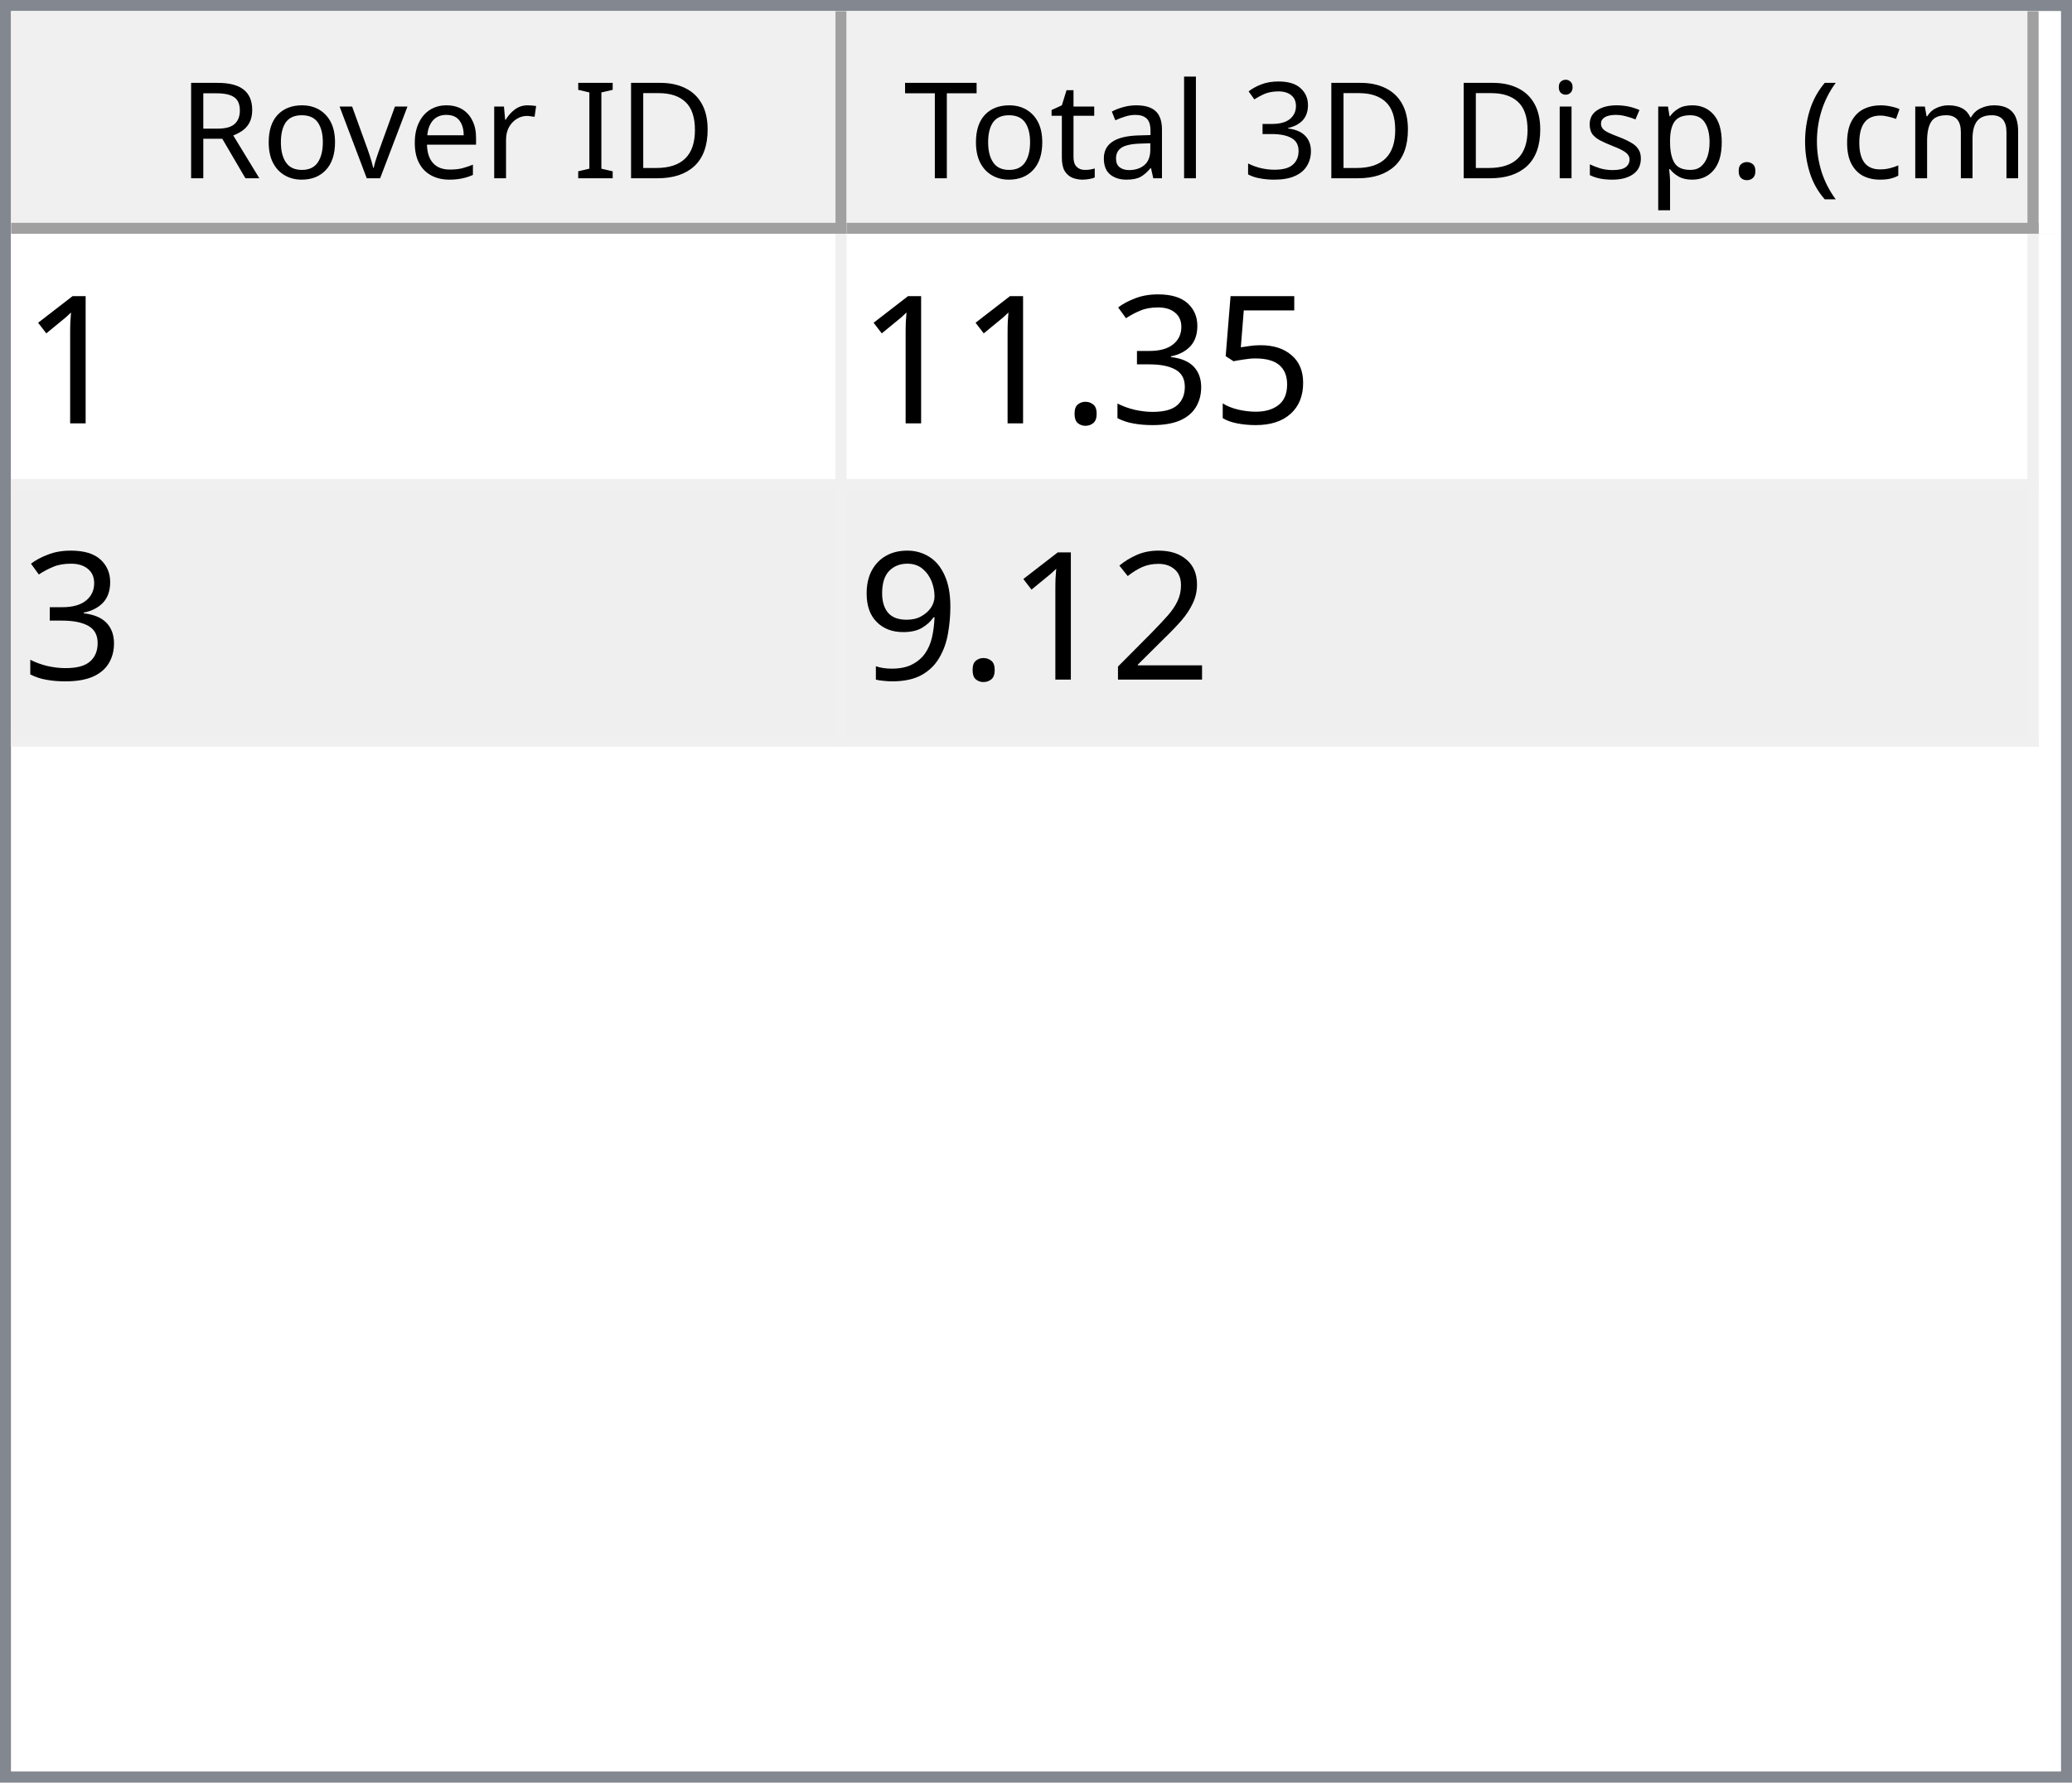
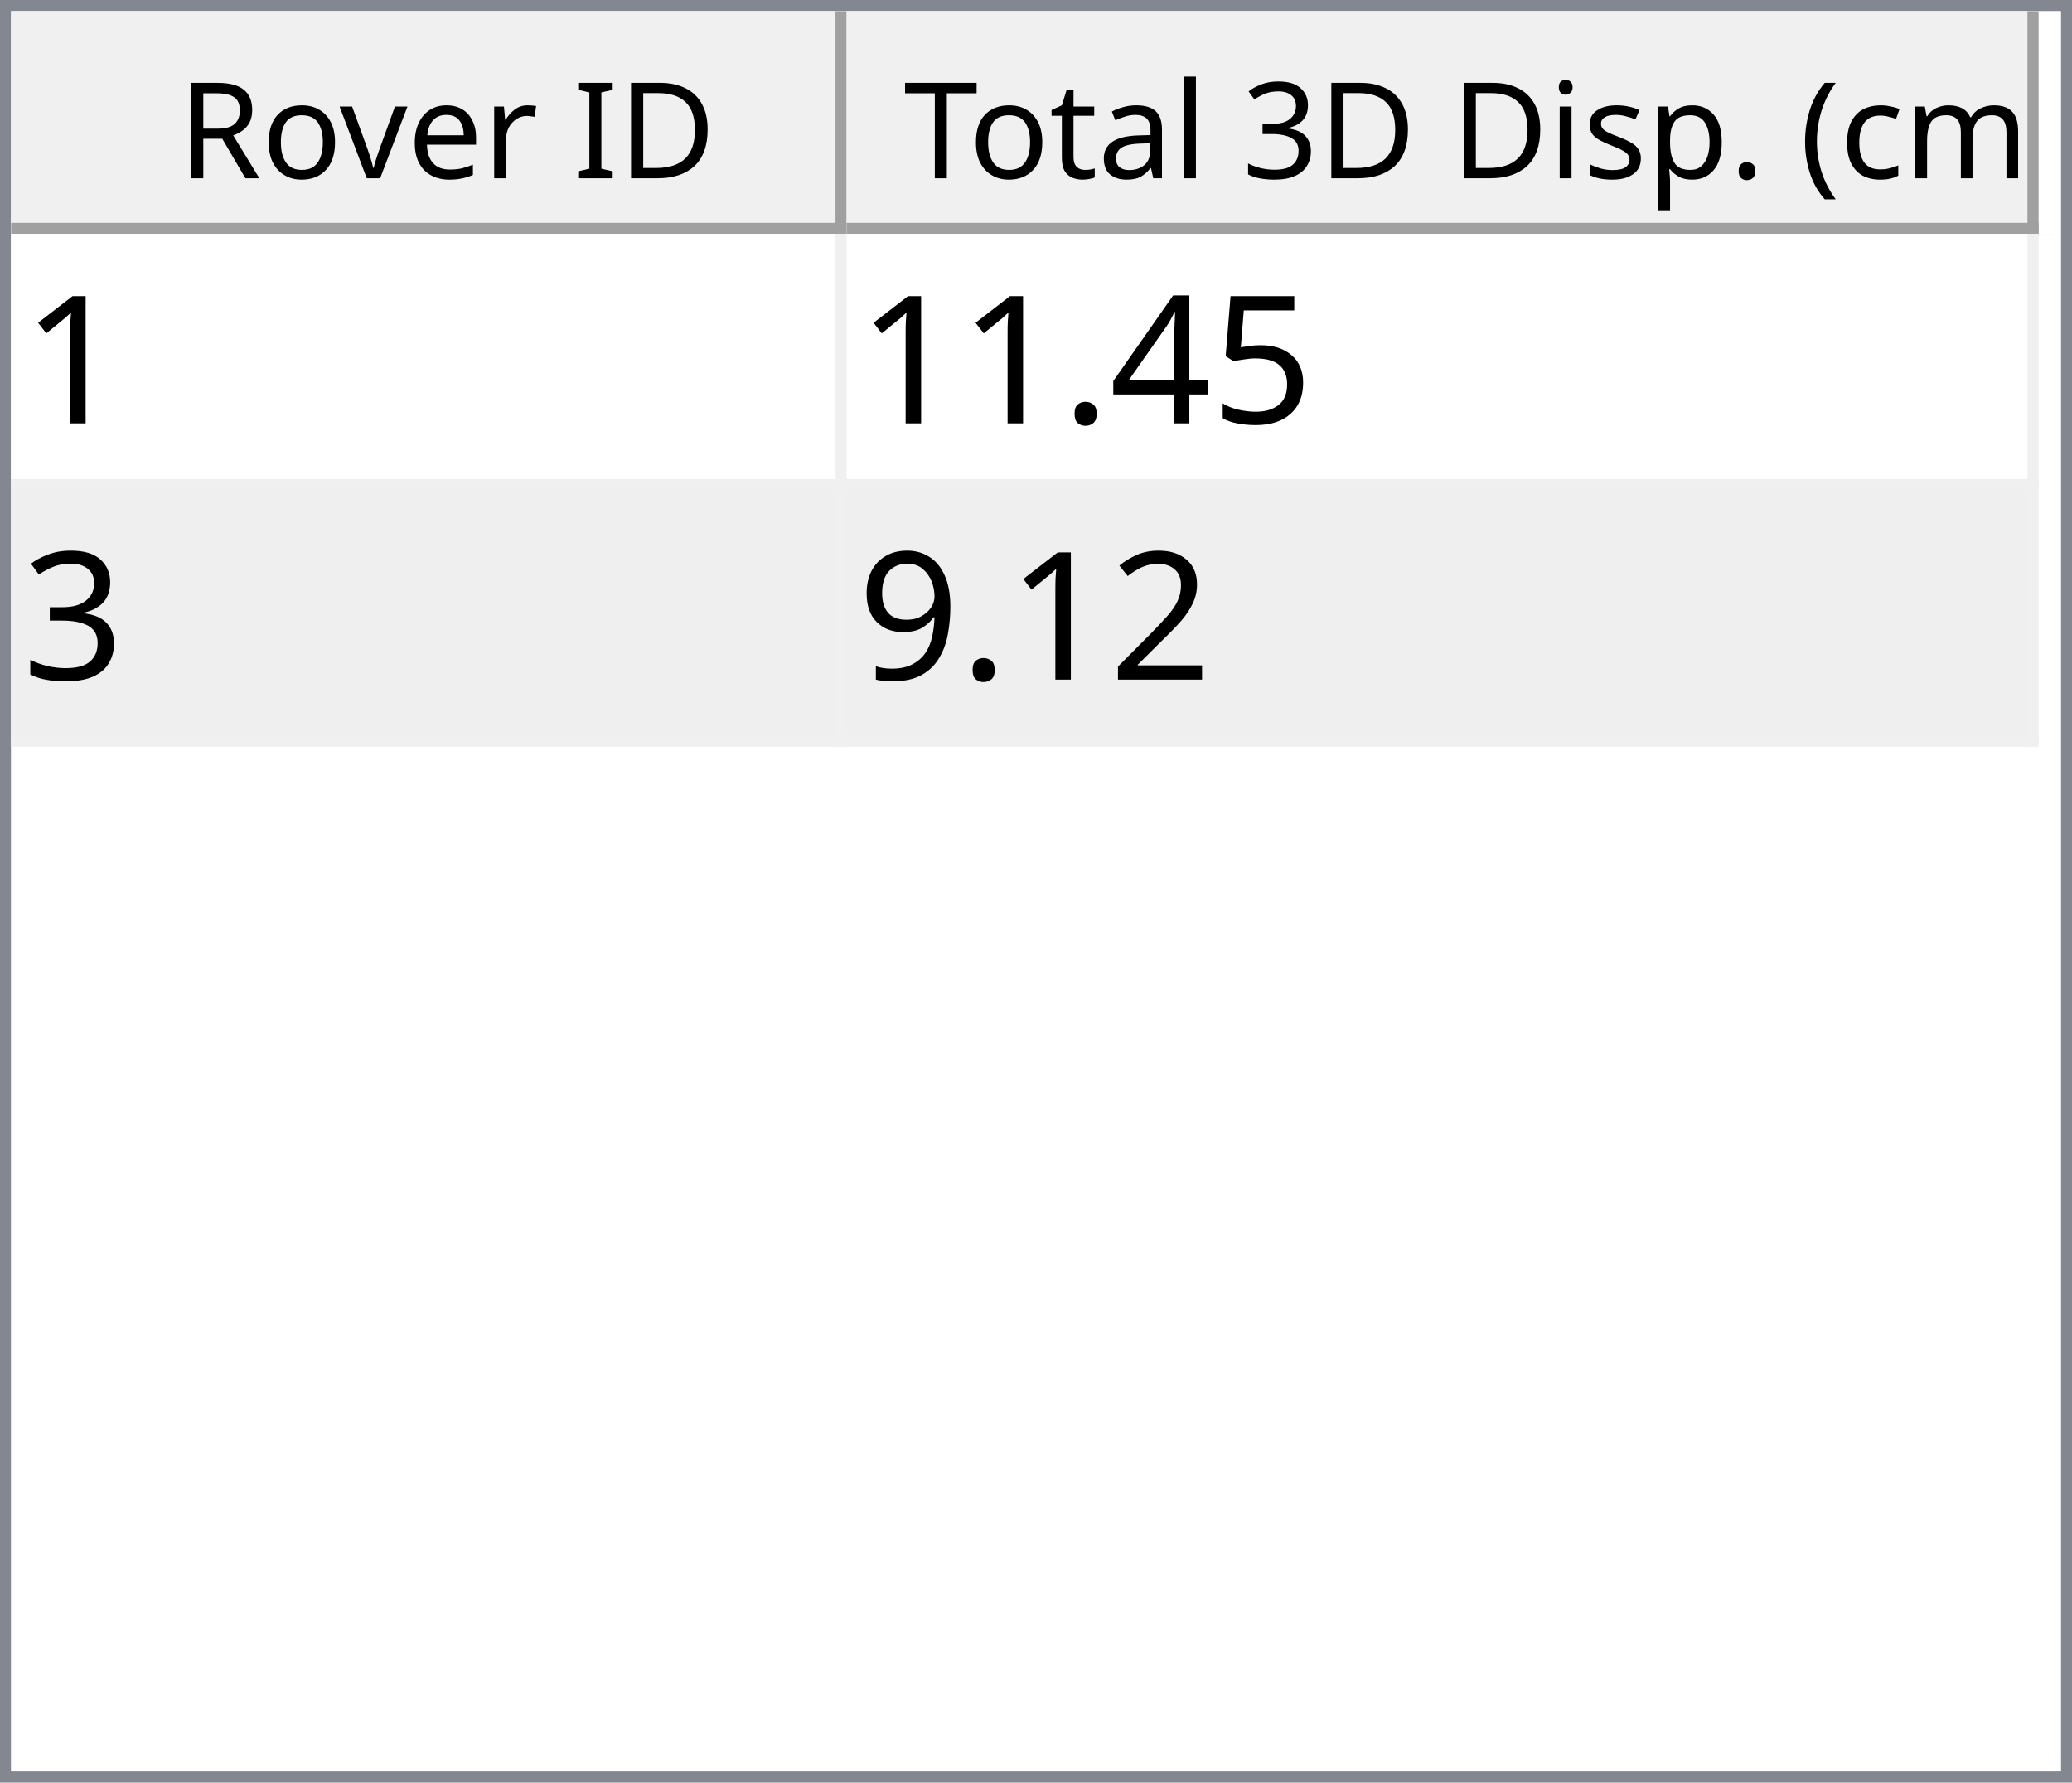
<svg xmlns="http://www.w3.org/2000/svg" style="fill-opacity:1; color-rendering:auto; color-interpolation:auto; text-rendering:auto; stroke:black; stroke-linecap:square; stroke-miterlimit:10; shape-rendering:auto; stroke-opacity:1; fill:black; stroke-dasharray:none; font-weight:normal; stroke-width:1; font-family:'Dialog'; font-style:normal; stroke-linejoin:miter; font-size:12px; stroke-dashoffset:0; image-rendering:auto;" width="186" height="160">
  <defs id="genericDefs" />
  <g>
    <defs id="defs1">
      <clipPath clipPathUnits="userSpaceOnUse" id="clipPath1">
        <path d="M0 0 L186 0 L186 160 L0 160 L0 0 Z" />
      </clipPath>
      <clipPath clipPathUnits="userSpaceOnUse" id="clipPath2">
        <path d="M0 0 L0 160 L186 160 L186 0 Z" />
      </clipPath>
      <clipPath clipPathUnits="userSpaceOnUse" id="clipPath3">
        <path d="M0 0 L0 20 L184 20 L184 0 Z" />
      </clipPath>
      <clipPath clipPathUnits="userSpaceOnUse" id="clipPath4">
        <path d="M0 0 L0 20 L75 20 L75 0 Z" />
      </clipPath>
      <clipPath clipPathUnits="userSpaceOnUse" id="clipPath5">
        <path d="M1 1 L1 19 L74 19 L74 1 Z" />
      </clipPath>
      <clipPath clipPathUnits="userSpaceOnUse" id="clipPath6">
        <path d="M0 0 L0 18 L73 18 L73 0 Z" />
      </clipPath>
      <clipPath clipPathUnits="userSpaceOnUse" id="clipPath7">
        <path d="M-0.5 -0.5 L-0.5 19.5 L74.5 19.5 L74.5 -0.5 Z" />
      </clipPath>
      <clipPath clipPathUnits="userSpaceOnUse" id="clipPath8">
        <path d="M0 0 L0 20 L107 20 L107 0 Z" />
      </clipPath>
      <clipPath clipPathUnits="userSpaceOnUse" id="clipPath9">
        <path d="M1 1 L1 19 L106 19 L106 1 Z" />
      </clipPath>
      <clipPath clipPathUnits="userSpaceOnUse" id="clipPath10">
        <path d="M0 0 L0 18 L105 18 L105 0 Z" />
      </clipPath>
      <clipPath clipPathUnits="userSpaceOnUse" id="clipPath11">
        <path d="M-0.5 -0.5 L-0.5 19.5 L106.5 19.5 L106.5 -0.5 Z" />
      </clipPath>
      <clipPath clipPathUnits="userSpaceOnUse" id="clipPath12">
        <path d="M0 0 L0 138 L184 138 L184 0 Z" />
      </clipPath>
      <clipPath clipPathUnits="userSpaceOnUse" id="clipPath13">
        <path d="M0 0 L0 46 L182 46 L182 0 Z" />
      </clipPath>
      <clipPath clipPathUnits="userSpaceOnUse" id="clipPath14">
        <path d="M-0.5 -0.5 L-0.5 45.5 L181.5 45.5 L181.5 -0.5 Z" />
      </clipPath>
      <clipPath clipPathUnits="userSpaceOnUse" id="clipPath15">
        <path d="M0 0 L0 22 L74 22 L74 0 Z" />
      </clipPath>
      <clipPath clipPathUnits="userSpaceOnUse" id="clipPath16">
        <path d="M0 0 L0 22 L106 22 L106 0 Z" />
      </clipPath>
      <font horiz-adv-x="64.551" id="font1">
        <font-face ascent="107.91" descent="25.098" units-per-em="100" style="font-style:normal; font-family:Segoe UI; font-weight:normal;" />
        <missing-glyph horiz-adv-x="64.551" d="M8.109 0 L8.109 68.266 L56.453 68.266 L56.453 0 L8.109 0 ZM15.328 7.234 L49.219 7.234 L49.219 61.031 L15.328 61.031 L15.328 7.234 Z" />
        <glyph unicode="D" horiz-adv-x="70.117" d="M9.188 0 L9.188 70.016 L28.516 70.016 Q65.531 70.016 65.531 35.891 Q65.531 19.672 55.25 9.836 Q44.969 0 27.734 0 L9.188 0 ZM17.391 62.594 L17.391 7.422 L27.828 7.422 Q41.609 7.422 49.273 14.797 Q56.938 22.172 56.938 35.688 Q56.938 62.594 28.328 62.594 L17.391 62.594 Z" />
        <glyph unicode="I" horiz-adv-x="26.611" d="M17.391 0 L9.188 0 L9.188 70.016 L17.391 70.016 L17.391 0 Z" />
        <glyph unicode=" " horiz-adv-x="27.393" d="" />
        <glyph unicode="r" horiz-adv-x="34.766" d="M34.188 41.891 Q32.078 43.5 28.125 43.5 Q23 43.5 19.555 38.672 Q16.109 33.844 16.109 25.484 L16.109 0 L8.109 0 L8.109 50 L16.109 50 L16.109 39.703 L16.312 39.703 Q18.016 44.969 21.531 47.922 Q25.047 50.875 29.391 50.875 Q32.516 50.875 34.188 50.203 L34.188 41.891 Z" />
        <glyph unicode="e" horiz-adv-x="52.295" d="M48.297 23 L12.984 23 Q13.188 14.656 17.484 10.109 Q21.781 5.562 29.297 5.562 Q37.75 5.562 44.828 11.141 L44.828 3.609 Q38.234 -1.172 27.391 -1.172 Q16.797 -1.172 10.742 5.641 Q4.688 12.453 4.688 24.812 Q4.688 36.469 11.305 43.82 Q17.922 51.172 27.734 51.172 Q37.547 51.172 42.922 44.828 Q48.297 38.484 48.297 27.203 L48.297 23 ZM40.094 29.781 Q40.047 36.719 36.75 40.578 Q33.453 44.438 27.594 44.438 Q21.922 44.438 17.969 40.383 Q14.016 36.328 13.094 29.781 L40.094 29.781 Z" />
        <glyph unicode="v" horiz-adv-x="47.9" d="M47.406 50 L27.484 0 L19.625 0 L0.688 50 L9.469 50 L22.172 13.672 Q23.578 9.672 23.922 6.688 L24.125 6.688 Q24.609 10.453 25.688 13.484 L38.969 50 L47.406 50 Z" />
        <glyph unicode="o" horiz-adv-x="58.594" d="M29 -1.172 Q17.922 -1.172 11.305 5.836 Q4.688 12.844 4.688 24.422 Q4.688 37.016 11.57 44.094 Q18.453 51.172 30.172 51.172 Q41.359 51.172 47.633 44.289 Q53.906 37.406 53.906 25.203 Q53.906 13.234 47.141 6.031 Q40.375 -1.172 29 -1.172 ZM29.594 44.438 Q21.875 44.438 17.383 39.188 Q12.891 33.938 12.891 24.703 Q12.891 15.828 17.43 10.695 Q21.969 5.562 29.594 5.562 Q37.359 5.562 41.531 10.594 Q45.703 15.625 45.703 24.906 Q45.703 34.281 41.531 39.359 Q37.359 44.438 29.594 44.438 Z" />
        <glyph unicode="R" horiz-adv-x="59.814" d="M59.375 0 L49.609 0 L37.891 19.625 Q36.281 22.359 34.766 24.289 Q33.25 26.219 31.664 27.438 Q30.078 28.656 28.25 29.219 Q26.422 29.781 24.125 29.781 L17.391 29.781 L17.391 0 L9.188 0 L9.188 70.016 L30.078 70.016 Q34.672 70.016 38.555 68.867 Q42.438 67.719 45.289 65.375 Q48.141 63.031 49.758 59.547 Q51.375 56.062 51.375 51.375 Q51.375 47.703 50.273 44.656 Q49.172 41.609 47.148 39.211 Q45.125 36.812 42.266 35.133 Q39.406 33.453 35.844 32.516 L35.844 32.328 Q37.594 31.547 38.891 30.547 Q40.188 29.547 41.359 28.18 Q42.531 26.812 43.68 25.078 Q44.828 23.344 46.234 21.047 L59.375 0 ZM17.391 62.594 L17.391 37.203 L28.516 37.203 Q31.594 37.203 34.203 38.133 Q36.812 39.062 38.719 40.797 Q40.625 42.531 41.703 45.047 Q42.781 47.562 42.781 50.688 Q42.781 56.297 39.141 59.445 Q35.5 62.594 28.609 62.594 L17.391 62.594 Z" />
        <glyph unicode=")" horiz-adv-x="30.176" d="M8.297 -15.922 L1.172 -15.922 Q16.406 2.344 16.406 26.812 Q16.406 51.469 1.078 70.016 L8.297 70.016 Q23.531 52.156 23.531 26.703 Q23.531 1.375 8.297 -15.922 Z" />
        <glyph unicode="m" horiz-adv-x="86.133" d="M79.109 0 L71.094 0 L71.094 28.719 Q71.094 37.016 68.531 40.727 Q65.969 44.438 59.906 44.438 Q54.781 44.438 51.195 39.75 Q47.609 35.062 47.609 28.516 L47.609 0 L39.594 0 L39.594 29.688 Q39.594 44.438 28.219 44.438 Q22.953 44.438 19.531 40.016 Q16.109 35.594 16.109 28.516 L16.109 0 L8.109 0 L8.109 50 L16.109 50 L16.109 42.094 L16.312 42.094 Q21.625 51.172 31.844 51.172 Q36.969 51.172 40.773 48.312 Q44.578 45.453 46 40.828 Q51.562 51.172 62.594 51.172 Q79.109 51.172 79.109 30.812 L79.109 0 Z" />
        <glyph unicode="c" horiz-adv-x="46.191" d="M42.188 2.297 Q36.422 -1.172 28.516 -1.172 Q17.828 -1.172 11.258 5.789 Q4.688 12.75 4.688 23.828 Q4.688 36.188 11.766 43.68 Q18.844 51.172 30.672 51.172 Q37.25 51.172 42.281 48.734 L42.281 40.531 Q36.719 44.438 30.375 44.438 Q22.703 44.438 17.797 38.945 Q12.891 33.453 12.891 24.516 Q12.891 15.719 17.508 10.641 Q22.125 5.562 29.891 5.562 Q36.422 5.562 42.188 9.906 L42.188 2.297 Z" />
        <glyph unicode="(" horiz-adv-x="30.176" d="M29.109 -15.922 L21.969 -15.922 Q6.844 1.375 6.844 26.703 Q6.844 52.156 21.969 70.016 L29.203 70.016 Q13.875 51.469 13.875 26.812 Q13.875 2.344 29.109 -15.922 Z" />
        <glyph unicode="." horiz-adv-x="21.68" d="M10.891 -1.078 Q8.641 -1.078 7.055 0.539 Q5.469 2.156 5.469 4.391 Q5.469 6.641 7.055 8.273 Q8.641 9.906 10.891 9.906 Q13.188 9.906 14.797 8.273 Q16.406 6.641 16.406 4.391 Q16.406 2.156 14.797 0.539 Q13.188 -1.078 10.891 -1.078 Z" />
        <glyph unicode="p" horiz-adv-x="58.789" d="M16.312 7.234 L16.109 7.234 L16.109 -23 L8.109 -23 L8.109 50 L16.109 50 L16.109 41.219 L16.312 41.219 Q22.219 51.172 33.594 51.172 Q43.266 51.172 48.688 44.461 Q54.109 37.75 54.109 26.469 Q54.109 13.922 48 6.375 Q41.891 -1.172 31.297 -1.172 Q21.578 -1.172 16.312 7.234 ZM16.109 27.391 L16.109 20.406 Q16.109 14.203 20.141 9.883 Q24.172 5.562 30.375 5.562 Q37.641 5.562 41.773 11.133 Q45.906 16.703 45.906 26.609 Q45.906 34.969 42.047 39.703 Q38.188 44.438 31.594 44.438 Q24.609 44.438 20.359 39.578 Q16.109 34.719 16.109 27.391 Z" />
        <glyph unicode="s" horiz-adv-x="42.432" d="M5.078 1.812 L5.078 10.406 Q11.625 5.562 19.484 5.562 Q30.031 5.562 30.031 12.594 Q30.031 14.594 29.125 15.992 Q28.219 17.391 26.68 18.461 Q25.141 19.531 23.07 20.383 Q21 21.234 18.609 22.172 Q15.281 23.484 12.766 24.828 Q10.25 26.172 8.57 27.859 Q6.891 29.547 6.031 31.695 Q5.172 33.844 5.172 36.719 Q5.172 40.234 6.789 42.945 Q8.406 45.656 11.086 47.484 Q13.766 49.312 17.211 50.242 Q20.656 51.172 24.312 51.172 Q30.812 51.172 35.938 48.922 L35.938 40.828 Q30.422 44.438 23.25 44.438 Q21 44.438 19.195 43.922 Q17.391 43.406 16.094 42.477 Q14.797 41.547 14.086 40.258 Q13.375 38.969 13.375 37.406 Q13.375 35.453 14.086 34.133 Q14.797 32.812 16.164 31.789 Q17.531 30.766 19.484 29.938 Q21.438 29.109 23.922 28.125 Q27.25 26.859 29.883 25.516 Q32.516 24.172 34.375 22.484 Q36.234 20.797 37.234 18.602 Q38.234 16.406 38.234 13.375 Q38.234 9.672 36.602 6.938 Q34.969 4.203 32.234 2.398 Q29.5 0.594 25.93 -0.289 Q22.359 -1.172 18.453 -1.172 Q10.75 -1.172 5.078 1.812 Z" />
        <glyph unicode="i" horiz-adv-x="24.219" d="M12.203 62.703 Q10.062 62.703 8.547 64.164 Q7.031 65.625 7.031 67.875 Q7.031 70.125 8.547 71.609 Q10.062 73.094 12.203 73.094 Q14.406 73.094 15.945 71.609 Q17.484 70.125 17.484 67.875 Q17.484 65.719 15.945 64.211 Q14.406 62.703 12.203 62.703 ZM16.109 0 L8.109 0 L8.109 50 L16.109 50 L16.109 0 Z" />
        <glyph unicode="3" horiz-adv-x="53.906" d="M46.531 19.828 Q46.531 15.094 44.75 11.211 Q42.969 7.328 39.719 4.57 Q36.469 1.812 31.93 0.297 Q27.391 -1.219 21.922 -1.219 Q11.922 -1.219 6 2.594 L6 11.188 Q13.094 5.609 22.219 5.609 Q25.875 5.609 28.828 6.539 Q31.781 7.469 33.906 9.227 Q36.031 10.984 37.18 13.477 Q38.328 15.969 38.328 19.094 Q38.328 32.812 18.797 32.812 L12.984 32.812 L12.984 39.594 L18.5 39.594 Q35.797 39.594 35.797 52.484 Q35.797 64.406 22.609 64.406 Q15.188 64.406 8.688 59.422 L8.688 67.188 Q15.375 71.188 24.609 71.188 Q29 71.188 32.57 69.969 Q36.141 68.75 38.68 66.555 Q41.219 64.359 42.609 61.281 Q44 58.203 44 54.5 Q44 40.672 30.031 36.719 L30.031 36.531 Q33.594 36.141 36.625 34.797 Q39.656 33.453 41.852 31.305 Q44.047 29.156 45.289 26.25 Q46.531 23.344 46.531 19.828 Z" />
        <glyph unicode="l" horiz-adv-x="24.219" d="M16.109 0 L8.109 0 L8.109 74.031 L16.109 74.031 L16.109 0 Z" />
        <glyph unicode="a" horiz-adv-x="50.879" d="M43.891 0 L35.891 0 L35.891 7.812 L35.688 7.812 Q30.469 -1.172 20.312 -1.172 Q12.844 -1.172 8.617 2.781 Q4.391 6.734 4.391 13.281 Q4.391 27.297 20.906 29.594 L35.891 31.688 Q35.891 44.438 25.594 44.438 Q16.547 44.438 9.281 38.281 L9.281 46.484 Q16.656 51.172 26.266 51.172 Q43.891 51.172 43.891 32.516 L43.891 0 ZM35.891 25.297 L23.828 23.641 Q18.266 22.859 15.43 20.875 Q12.594 18.891 12.594 13.875 Q12.594 10.203 15.211 7.883 Q17.828 5.562 22.172 5.562 Q28.125 5.562 32.008 9.742 Q35.891 13.922 35.891 20.312 L35.891 25.297 Z" />
        <glyph unicode="t" horiz-adv-x="33.887" d="M31.297 0.484 Q28.469 -1.078 23.828 -1.078 Q10.688 -1.078 10.688 13.578 L10.688 43.172 L2.094 43.172 L2.094 50 L10.688 50 L10.688 62.203 L18.703 64.797 L18.703 50 L31.297 50 L31.297 43.172 L18.703 43.172 L18.703 14.984 Q18.703 9.969 20.414 7.82 Q22.125 5.672 26.078 5.672 Q29.109 5.672 31.297 7.328 L31.297 0.484 Z" />
        <glyph unicode="T" horiz-adv-x="52.393" d="M50.594 62.594 L30.375 62.594 L30.375 0 L22.172 0 L22.172 62.594 L2 62.594 L2 70.016 L50.594 70.016 L50.594 62.594 Z" />
      </font>
      <font horiz-adv-x="75.0" id="font2">
        <font-face ascent="100.537" descent="21.973" units-per-em="100" style="font-style:normal; font-family:sans-serif; font-weight:normal;" />
        <missing-glyph horiz-adv-x="75.0" d="M12.5 0 L12.5 62.5 L62.5 62.5 L62.5 0 L12.5 0 ZM14.062 1.562 L60.938 1.562 L60.938 60.938 L14.062 60.938 L14.062 1.562 Z" />
        <glyph unicode="1" horiz-adv-x="55.615" d="M37.25 0 L28.469 0 L28.469 56 Q25.297 52.984 20.141 49.953 Q14.984 46.922 10.891 45.406 L10.891 53.906 Q18.266 57.375 23.781 62.305 Q29.297 67.234 31.594 71.875 L37.25 71.875 L37.25 0 Z" />
        <glyph unicode="5" horiz-adv-x="55.615" d="M4.156 18.75 L13.375 19.531 Q14.406 12.797 18.141 9.398 Q21.875 6 27.156 6 Q33.5 6 37.891 10.789 Q42.281 15.578 42.281 23.484 Q42.281 31 38.062 35.352 Q33.844 39.703 27 39.703 Q22.75 39.703 19.336 37.773 Q15.922 35.844 13.969 32.766 L5.719 33.844 L12.641 70.609 L48.25 70.609 L48.25 62.203 L19.672 62.203 L15.828 42.969 Q22.266 47.469 29.344 47.469 Q38.719 47.469 45.164 40.969 Q51.609 34.469 51.609 24.266 Q51.609 14.547 45.953 7.469 Q39.062 -1.219 27.156 -1.219 Q17.391 -1.219 11.211 4.25 Q5.031 9.719 4.156 18.75 Z" />
+         <glyph unicode="4" horiz-adv-x="55.615" d="M32.328 0 L32.328 17.141 L1.266 17.141 L1.266 25.203 L33.938 71.578 L41.109 71.578 L41.109 25.203 L50.781 25.203 L50.781 17.141 L41.109 17.141 L41.109 0 L32.328 0 ZM32.328 25.203 L32.328 57.469 L9.906 25.203 L32.328 25.203 Z" />
+         <glyph unicode="." horiz-adv-x="27.783" d="M9.078 0 L9.078 10.016 L19.094 10.016 L19.094 0 L9.078 0 Z" />
        <glyph unicode="3" horiz-adv-x="55.615" d="M4.203 18.891 L12.984 20.062 Q14.5 12.594 18.141 9.297 Q21.781 6 27 6 Q33.203 6 37.477 10.297 Q41.75 14.594 41.75 20.953 Q41.75 27 37.797 30.93 Q33.844 34.859 27.734 34.859 Q25.25 34.859 21.531 33.891 L22.516 41.609 Q23.391 41.5 23.922 41.5 Q29.547 41.5 34.039 44.43 Q38.531 47.359 38.531 53.469 Q38.531 58.297 35.258 61.477 Q31.984 64.656 26.812 64.656 Q21.688 64.656 18.266 61.43 Q14.844 58.203 13.875 51.766 L5.078 53.328 Q6.688 62.156 12.398 67.016 Q18.109 71.875 26.609 71.875 Q32.469 71.875 37.398 69.359 Q42.328 66.844 44.945 62.5 Q47.562 58.156 47.562 53.266 Q47.562 48.641 45.07 44.828 Q42.578 41.016 37.703 38.766 Q44.047 37.312 47.562 32.695 Q51.078 28.078 51.078 21.141 Q51.078 11.766 44.242 5.25 Q37.406 -1.266 26.953 -1.266 Q17.531 -1.266 11.305 4.352 Q5.078 9.969 4.203 18.891 Z" />
-         <glyph unicode="." horiz-adv-x="27.783" d="M9.078 0 L9.078 10.016 L19.094 10.016 L19.094 0 L9.078 0 Z" />
        <glyph unicode="2" horiz-adv-x="55.615" d="M50.344 8.453 L50.344 0 L3.031 0 Q2.938 3.172 4.047 6.109 Q5.859 10.938 9.836 15.625 Q13.812 20.312 21.344 26.469 Q33.016 36.031 37.117 41.625 Q41.219 47.219 41.219 52.203 Q41.219 57.422 37.477 61.008 Q33.734 64.594 27.734 64.594 Q21.391 64.594 17.578 60.789 Q13.766 56.984 13.719 50.25 L4.688 51.172 Q5.609 61.281 11.664 66.578 Q17.719 71.875 27.938 71.875 Q38.234 71.875 44.242 66.164 Q50.25 60.453 50.25 52 Q50.25 47.703 48.492 43.555 Q46.734 39.406 42.656 34.812 Q38.578 30.219 29.109 22.219 Q21.188 15.578 18.945 13.211 Q16.703 10.844 15.234 8.453 L50.344 8.453 Z" />
        <glyph unicode="9" horiz-adv-x="55.615" d="M5.469 16.547 L13.922 17.328 Q14.984 11.375 18.016 8.688 Q21.047 6 25.781 6 Q29.828 6 32.883 7.859 Q35.938 9.719 37.891 12.82 Q39.844 15.922 41.164 21.195 Q42.484 26.469 42.484 31.938 Q42.484 32.516 42.438 33.688 Q39.797 29.5 35.234 26.883 Q30.672 24.266 25.344 24.266 Q16.453 24.266 10.305 30.711 Q4.156 37.156 4.156 47.703 Q4.156 58.594 10.578 65.234 Q17 71.875 26.656 71.875 Q33.641 71.875 39.43 68.117 Q45.219 64.359 48.219 57.398 Q51.219 50.438 51.219 37.25 Q51.219 23.531 48.242 15.406 Q45.266 7.281 39.383 3.031 Q33.5 -1.219 25.594 -1.219 Q17.188 -1.219 11.867 3.445 Q6.547 8.109 5.469 16.547 ZM41.453 48.141 Q41.453 55.719 37.43 60.156 Q33.406 64.594 27.734 64.594 Q21.875 64.594 17.531 59.812 Q13.188 55.031 13.188 47.406 Q13.188 40.578 17.312 36.305 Q21.438 32.031 27.484 32.031 Q33.594 32.031 37.523 36.305 Q41.453 40.578 41.453 48.141 Z" />
      </font>
    </defs>
    <g style="fill:white; stroke:white;">
      <rect x="0" y="0" width="186" style="clip-path:url(#clipPath1); stroke:none;" height="160" />
    </g>
    <g style="fill:white; text-rendering:optimizeSpeed; color-rendering:optimizeSpeed; image-rendering:optimizeSpeed; shape-rendering:crispEdges; stroke:white; color-interpolation:sRGB;">
      <rect x="0" width="186" height="160" y="0" style="stroke:none;" />
      <path style="stroke:none;" d="M0 160 L186 160 L186 0 L0 0 Z" />
    </g>
    <g style="fill:rgb(240,240,240); font-family:'Segoe UI'; stroke:rgb(240,240,240);">
      <rect x="0" y="0" width="186" style="clip-path:url(#clipPath2); stroke:none;" height="160" />
    </g>
    <g style="fill:rgb(130,135,144); font-family:'Segoe UI'; stroke:rgb(130,135,144);">
      <path d="M0 0 L186 0 L186 160 L0 160 L0 0 ZM1 1 L185 1 L185 159 L1 159 L1 1 Z" style="fill-rule:evenodd; clip-path:url(#clipPath2); stroke:none;" />
    </g>
    <g style="fill:white; font-family:'Segoe UI'; stroke:white;" transform="translate(1,1)">
      <rect x="0" y="0" width="184" style="clip-path:url(#clipPath3); stroke:none;" height="20" />
    </g>
    <g style="fill:rgb(240,240,240); font-family:'Segoe UI'; stroke:rgb(240,240,240);" transform="translate(1,1)">
      <rect x="0" y="0" width="75" style="clip-path:url(#clipPath4); stroke:none;" height="20" />
    </g>
    <g style="font-family:'Segoe UI';" transform="translate(2,2)">
      <text x="14" xml:space="preserve" y="14" style="clip-path:url(#clipPath6); stroke:none;">Rover ID</text>
    </g>
    <g style="fill:rgb(160,160,160); font-family:'Segoe UI'; stroke:rgb(160,160,160); stroke-linejoin:bevel;" transform="translate(1.5,1.5)">
      <line x1="74" x2="74" y1="0" style="fill:none; clip-path:url(#clipPath7);" y2="19" />
    </g>
    <g style="fill:rgb(160,160,160); font-family:'Segoe UI'; stroke:rgb(160,160,160); stroke-linejoin:bevel;" transform="matrix(1,0,0,1,1,1) translate(0.5,0.5)">
      <line x1="0" x2="74" y1="19" style="fill:none; clip-path:url(#clipPath7);" y2="19" />
    </g>
    <g style="fill:rgb(240,240,240); font-family:'Segoe UI'; stroke:rgb(240,240,240);" transform="translate(76,1)">
      <rect x="0" y="0" width="107" style="clip-path:url(#clipPath8); stroke:none;" height="20" />
    </g>
    <g style="font-family:'Segoe UI';" transform="translate(77,2)">
      <text x="1" xml:space="preserve" y="14" style="clip-path:url(#clipPath10); stroke:none;"> Total 3D Disp. (cm)</text>
    </g>
    <g style="fill:rgb(160,160,160); font-family:'Segoe UI'; stroke:rgb(160,160,160); stroke-linejoin:bevel;" transform="translate(76.5,1.5)">
      <line x1="106" x2="106" y1="0" style="fill:none; clip-path:url(#clipPath11);" y2="19" />
    </g>
    <g style="fill:rgb(160,160,160); font-family:'Segoe UI'; stroke:rgb(160,160,160); stroke-linejoin:bevel;" transform="matrix(1,0,0,1,76,1) translate(0.5,0.5)">
      <line x1="0" x2="106" y1="19" style="fill:none; clip-path:url(#clipPath11);" y2="19" />
    </g>
    <g style="fill:white; font-family:'Segoe UI'; stroke:white;" transform="translate(1,21)">
      <rect x="0" y="0" width="184" style="clip-path:url(#clipPath12); stroke:none;" height="138" />
    </g>
    <g style="fill:rgb(240,240,240); font-size:16px; font-family:sans-serif; stroke:rgb(240,240,240);" transform="translate(1,21)">
      <rect x="0" y="0" width="182" style="clip-path:url(#clipPath13); stroke:none;" height="46" />
      <line transform="translate(0.5,0.5)" x1="0" x2="181" y1="22" style="clip-path:url(#clipPath14); fill:none; stroke-linejoin:bevel;" y2="22" />
    </g>
    <g transform="matrix(1,0,0,1,1,21) translate(0.5,0.5)" style="fill:rgb(240,240,240); font-size:16px; font-family:sans-serif; stroke:rgb(240,240,240); stroke-linejoin:bevel;">
      <line x1="0" x2="181" y1="45" style="fill:none; clip-path:url(#clipPath14);" y2="45" />
    </g>
    <g transform="matrix(1,0,0,1,1,21) translate(0.5,0.5)" style="fill:rgb(240,240,240); font-size:16px; font-family:sans-serif; stroke:rgb(240,240,240); stroke-linejoin:bevel;">
      <line x1="74" x2="74" y1="0" style="fill:none; clip-path:url(#clipPath14);" y2="45" />
    </g>
    <g transform="matrix(1,0,0,1,1,21) translate(0.5,0.5)" style="fill:rgb(240,240,240); font-size:16px; font-family:sans-serif; stroke:rgb(240,240,240); stroke-linejoin:bevel;">
      <line x1="181" x2="181" y1="0" style="fill:none; clip-path:url(#clipPath14);" y2="45" />
    </g>
    <g style="fill:white; font-size:16px; font-family:sans-serif; stroke:white;" transform="matrix(1,0,0,1,1,21)">
      <rect x="0" y="0" width="74" style="clip-path:url(#clipPath15); stroke:none;" height="22" />
      <text x="1" y="17" style="fill:black; clip-path:url(#clipPath15); stroke:none;" xml:space="preserve">1</text>
    </g>
    <g style="fill:white; font-size:16px; font-family:sans-serif; stroke:white;" transform="matrix(1,0,0,1,1,21) translate(75,0)">
      <rect x="0" y="0" width="106" style="clip-path:url(#clipPath16); stroke:none;" height="22" />
-       <text x="1" y="17" style="fill:black; clip-path:url(#clipPath16); stroke:none;" xml:space="preserve">11.35</text>
+       <text x="1" y="17" style="fill:black; clip-path:url(#clipPath16); stroke:none;" xml:space="preserve">11.45</text>
    </g>
    <g style="fill:rgb(239,239,239); font-size:16px; font-family:sans-serif; stroke:rgb(239,239,239);" transform="matrix(1,0,0,1,1,21) translate(0,23)">
      <rect x="0" y="0" width="74" style="clip-path:url(#clipPath15); stroke:none;" height="22" />
      <text x="1" y="17" style="fill:black; clip-path:url(#clipPath15); stroke:none;" xml:space="preserve">3</text>
    </g>
    <g style="fill:rgb(239,239,239); font-size:16px; font-family:sans-serif; stroke:rgb(239,239,239);" transform="matrix(1,0,0,1,1,21) translate(75,23)">
      <rect x="0" y="0" width="106" style="clip-path:url(#clipPath16); stroke:none;" height="22" />
      <text x="1" y="17" style="fill:black; clip-path:url(#clipPath16); stroke:none;" xml:space="preserve">9.12</text>
    </g>
  </g>
</svg>
